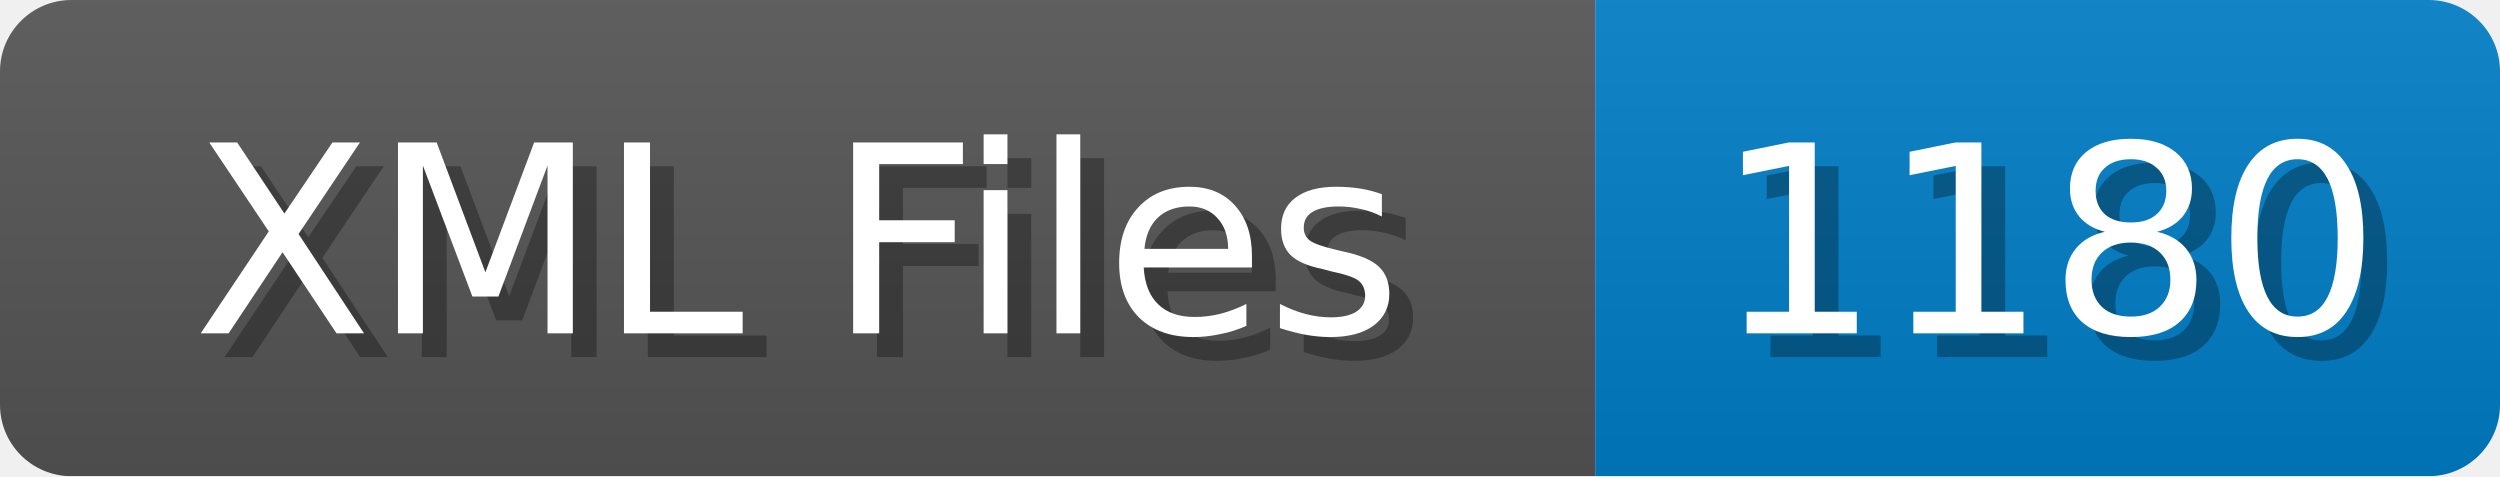
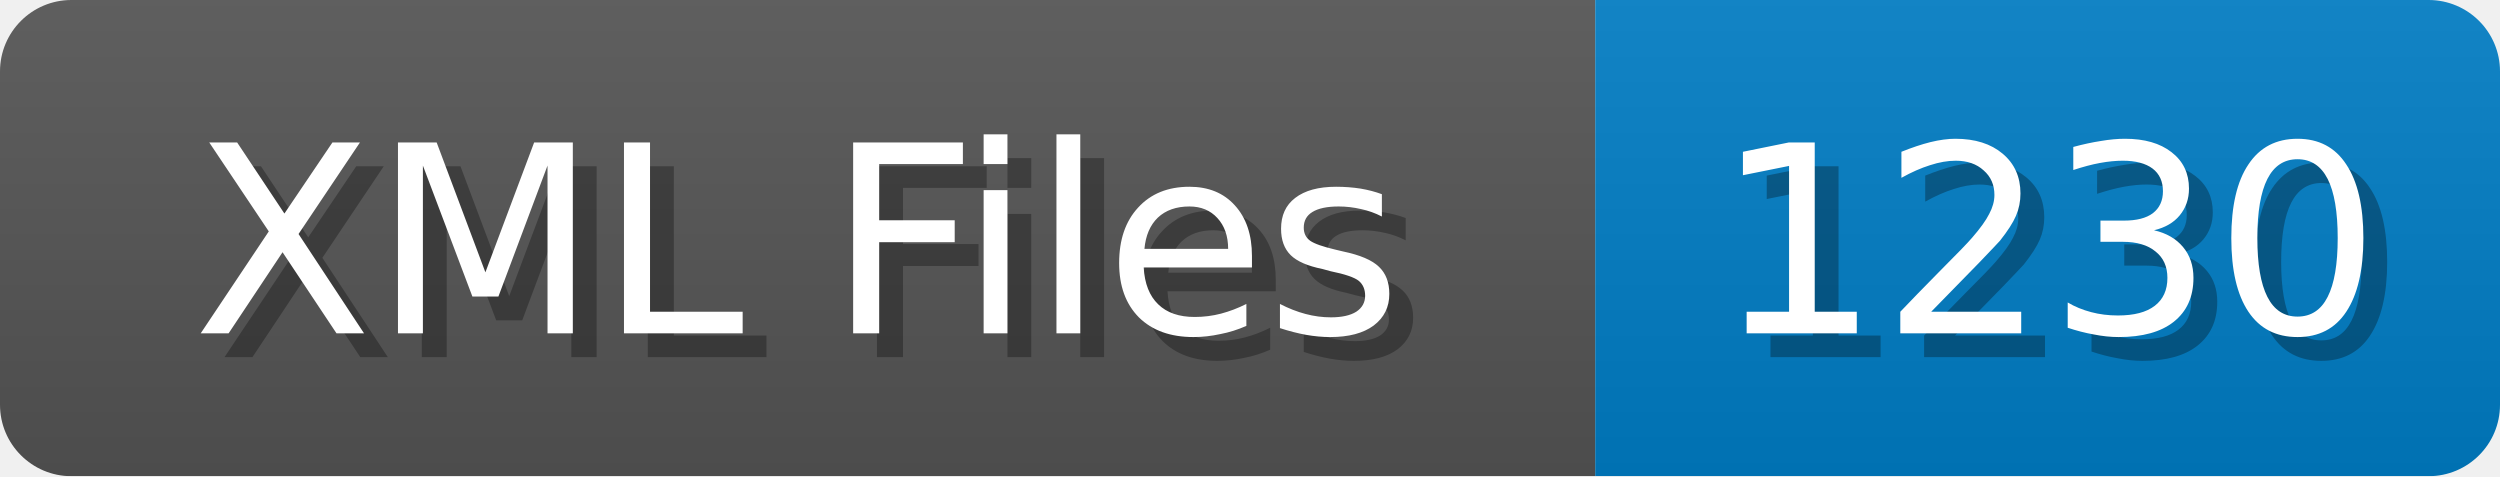
<svg xmlns="http://www.w3.org/2000/svg" width="105" height="20">
  <linearGradient id="b" x2="0" y2="100%">
    <stop offset="0" stop-color="#bbb" stop-opacity=".1" />
    <stop offset="1" stop-opacity=".1" />
  </linearGradient>
  <mask id="anybadge_1">
    <rect width="105" height="20" rx="3" fill="#fff" />
  </mask>
  <g mask="url(#anybadge_1)">
    <path fill="#555" d="M0 0h67v20H0z" />
    <path fill="#007ec6" d="M67 0h38v20H67z" />
    <path fill="url(#b)" d="M0 0h105v20H0z" />
  </g>
  <g fill="#fff" text-anchor="middle" font-family="DejaVu Sans,Verdana,Geneva,sans-serif" font-size="11">
    <text x="34.5" y="15" fill="#010101" fill-opacity=".3">XML Files</text>
    <text x="33.5" y="14">XML Files</text>
  </g>
  <g fill="#fff" text-anchor="middle" font-family="DejaVu Sans,Verdana,Geneva,sans-serif" font-size="11">
-     <text x="87.0" y="15" fill="#010101" fill-opacity=".3">1180</text>
-     <text x="86.0" y="14">1180</text>
+     <text x="87.0" y="15" fill="#010101" fill-opacity=".3">1230</text>
+     <text x="86.0" y="14">1230</text>
  </g>
</svg>
